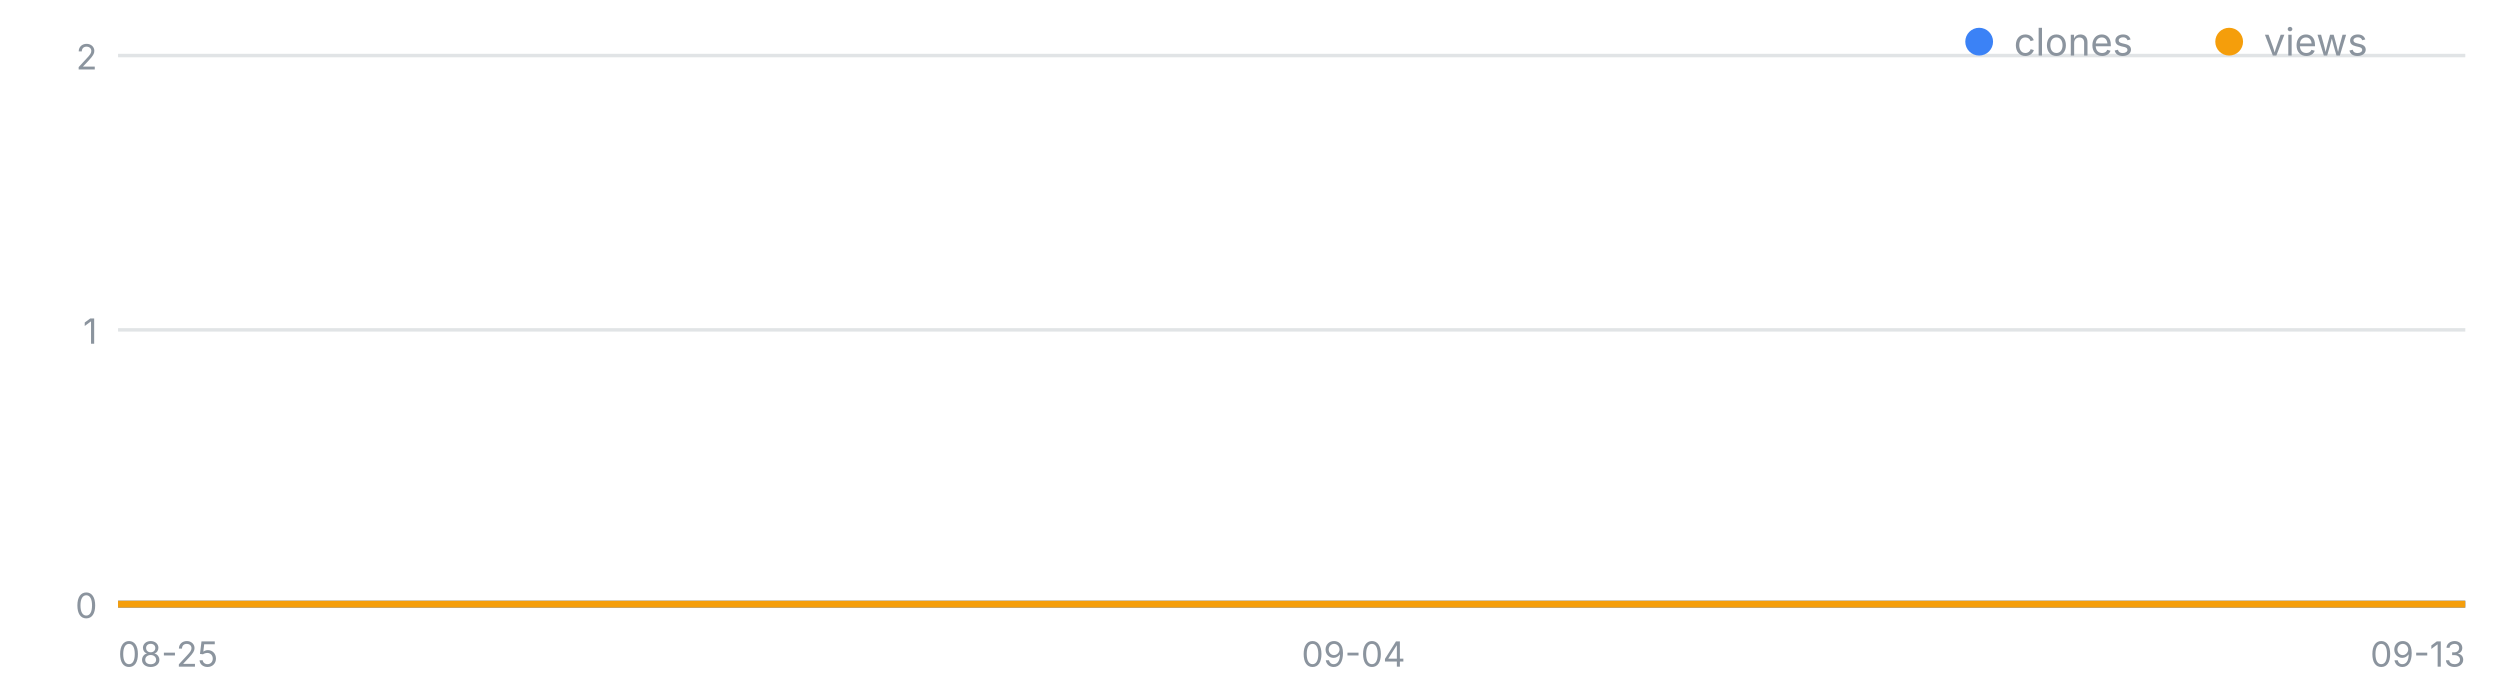
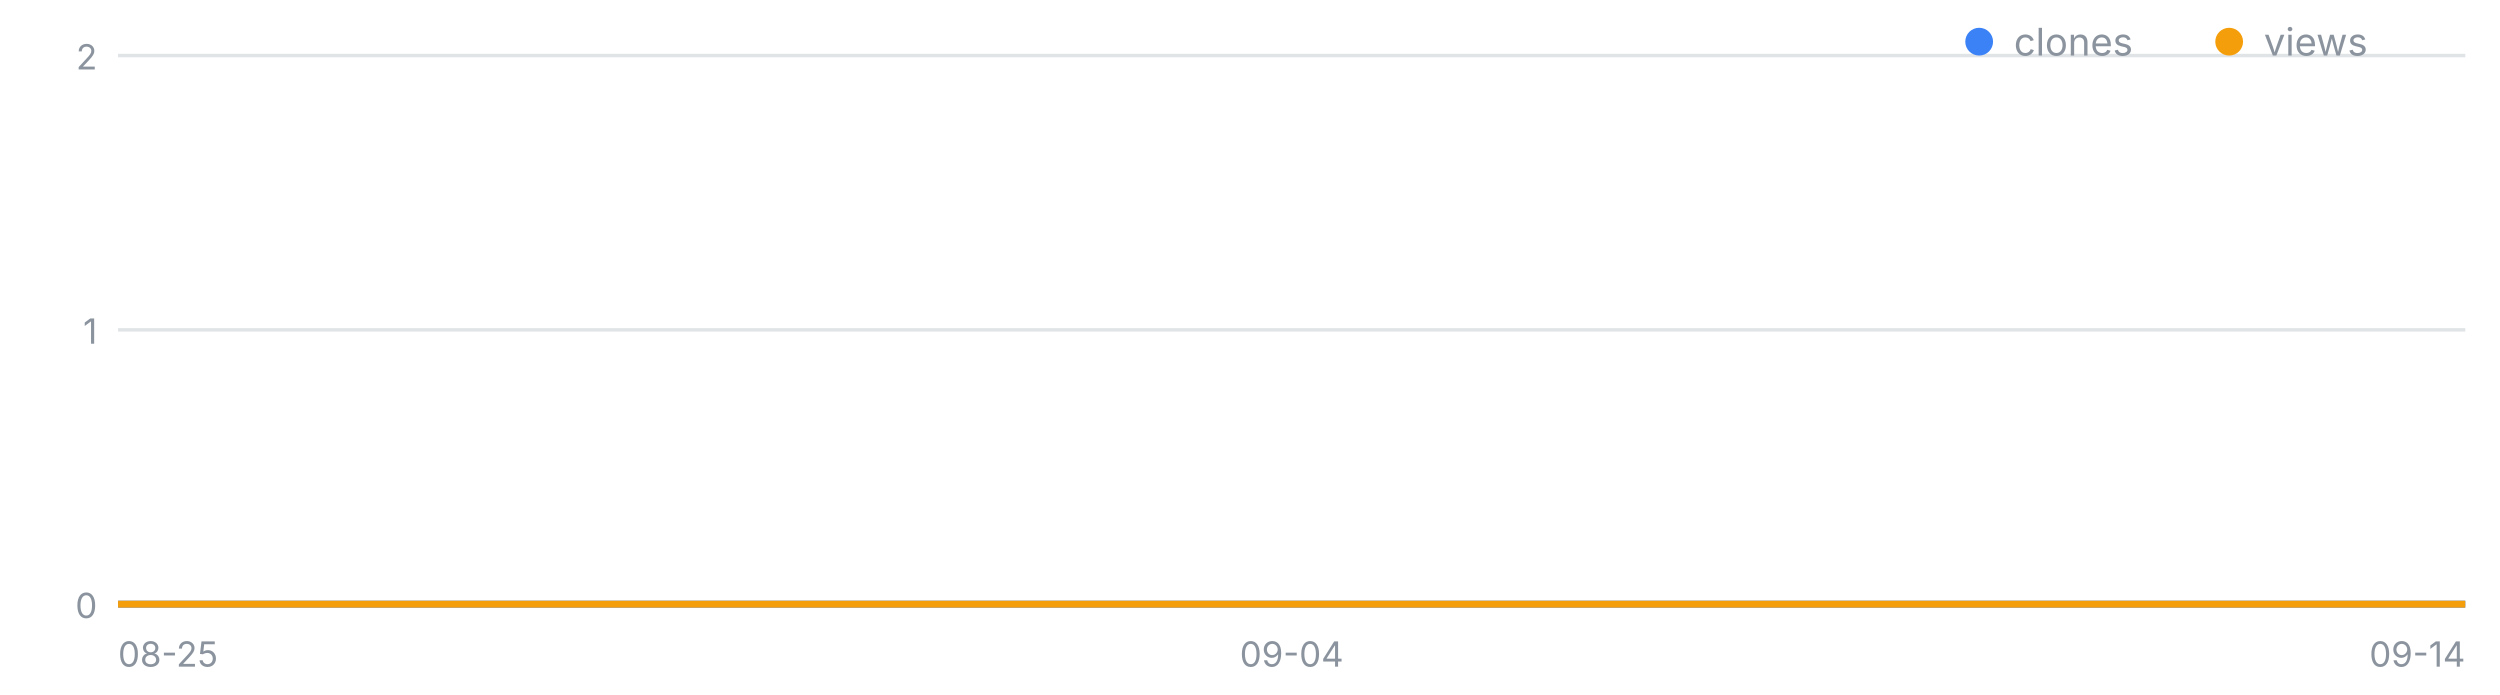
<svg xmlns="http://www.w3.org/2000/svg" width="720" height="200" viewBox="0 0 720 200" font-family="-apple-system,Segoe UI,sans-serif" role="img" aria-label="일별 클론·조회 추이">
  <line x1="34" y1="174.0" x2="710" y2="174.0" stroke="#8b949e" stroke-opacity=".25" />
  <text x="28" y="178.0" font-size="10" fill="#8b949e" text-anchor="end">0</text>
  <line x1="34" y1="95.0" x2="710" y2="95.0" stroke="#8b949e" stroke-opacity=".25" />
  <text x="28" y="99.0" font-size="10" fill="#8b949e" text-anchor="end">1</text>
  <line x1="34" y1="16.0" x2="710" y2="16.0" stroke="#8b949e" stroke-opacity=".25" />
  <text x="28" y="20.0" font-size="10" fill="#8b949e" text-anchor="end">2</text>
  <text x="34.0" y="192" font-size="10" fill="#8b949e" text-anchor="start">08-25</text>
-   <text x="389.8" y="192" font-size="10" fill="#8b949e" text-anchor="middle">09-04</text>
-   <text x="710.0" y="192" font-size="10" fill="#8b949e" text-anchor="end">09-13</text>
-   <polyline fill="none" stroke="#3b82f6" stroke-width="2" points="34.0,174.0 69.6,174.0 105.2,174.0 140.7,174.0 176.3,174.0 211.9,174.0 247.5,174.0 283.1,174.0 318.6,174.0 354.2,174.0 389.8,174.0 425.4,174.0 460.9,174.0 496.5,174.0 532.1,174.0 567.7,174.0 603.3,174.0 638.8,174.0 674.4,174.0 710.0,174.0" />
-   <polyline fill="none" stroke="#f59e0b" stroke-width="2" points="34.0,174.0 69.6,174.0 105.2,174.0 140.7,174.0 176.3,174.0 211.9,174.0 247.5,174.0 283.1,174.0 318.6,174.0 354.2,174.0 389.8,174.0 425.4,174.0 460.9,174.0 496.5,174.0 532.1,174.0 567.7,174.0 603.3,174.0 638.8,174.0 674.4,174.0 710.0,174.0" />
+   <text x="372.0" y="192" font-size="10" fill="#8b949e" text-anchor="middle">09-04</text>
+   <text x="710.0" y="192" font-size="10" fill="#8b949e" text-anchor="end">09-14</text>
+   <polyline fill="none" stroke="#3b82f6" stroke-width="2" points="34.0,174.0 67.8,174.0 101.6,174.0 135.4,174.0 169.2,174.0 203.0,174.0 236.8,174.0 270.6,174.0 304.4,174.0 338.2,174.0 372.0,174.0 405.8,174.0 439.6,174.0 473.4,174.0 507.2,174.0 541.0,174.0 574.8,174.0 608.6,174.0 642.4,174.0 676.2,174.0 710.0,174.0" />
+   <polyline fill="none" stroke="#f59e0b" stroke-width="2" points="34.0,174.0 67.8,174.0 101.6,174.0 135.4,174.0 169.2,174.0 203.0,174.0 236.8,174.0 270.6,174.0 304.4,174.0 338.2,174.0 372.0,174.0 405.8,174.0 439.6,174.0 473.4,174.0 507.2,174.0 541.0,174.0 574.8,174.0 608.6,174.0 642.4,174.0 676.2,174.0 710.0,174.0" />
  <circle cx="570" cy="12" r="4" fill="#3b82f6" />
  <text x="580" y="16" font-size="11" fill="#8b949e">clones</text>
  <circle cx="642" cy="12" r="4" fill="#f59e0b" />
  <text x="652" y="16" font-size="11" fill="#8b949e">views</text>
</svg>
